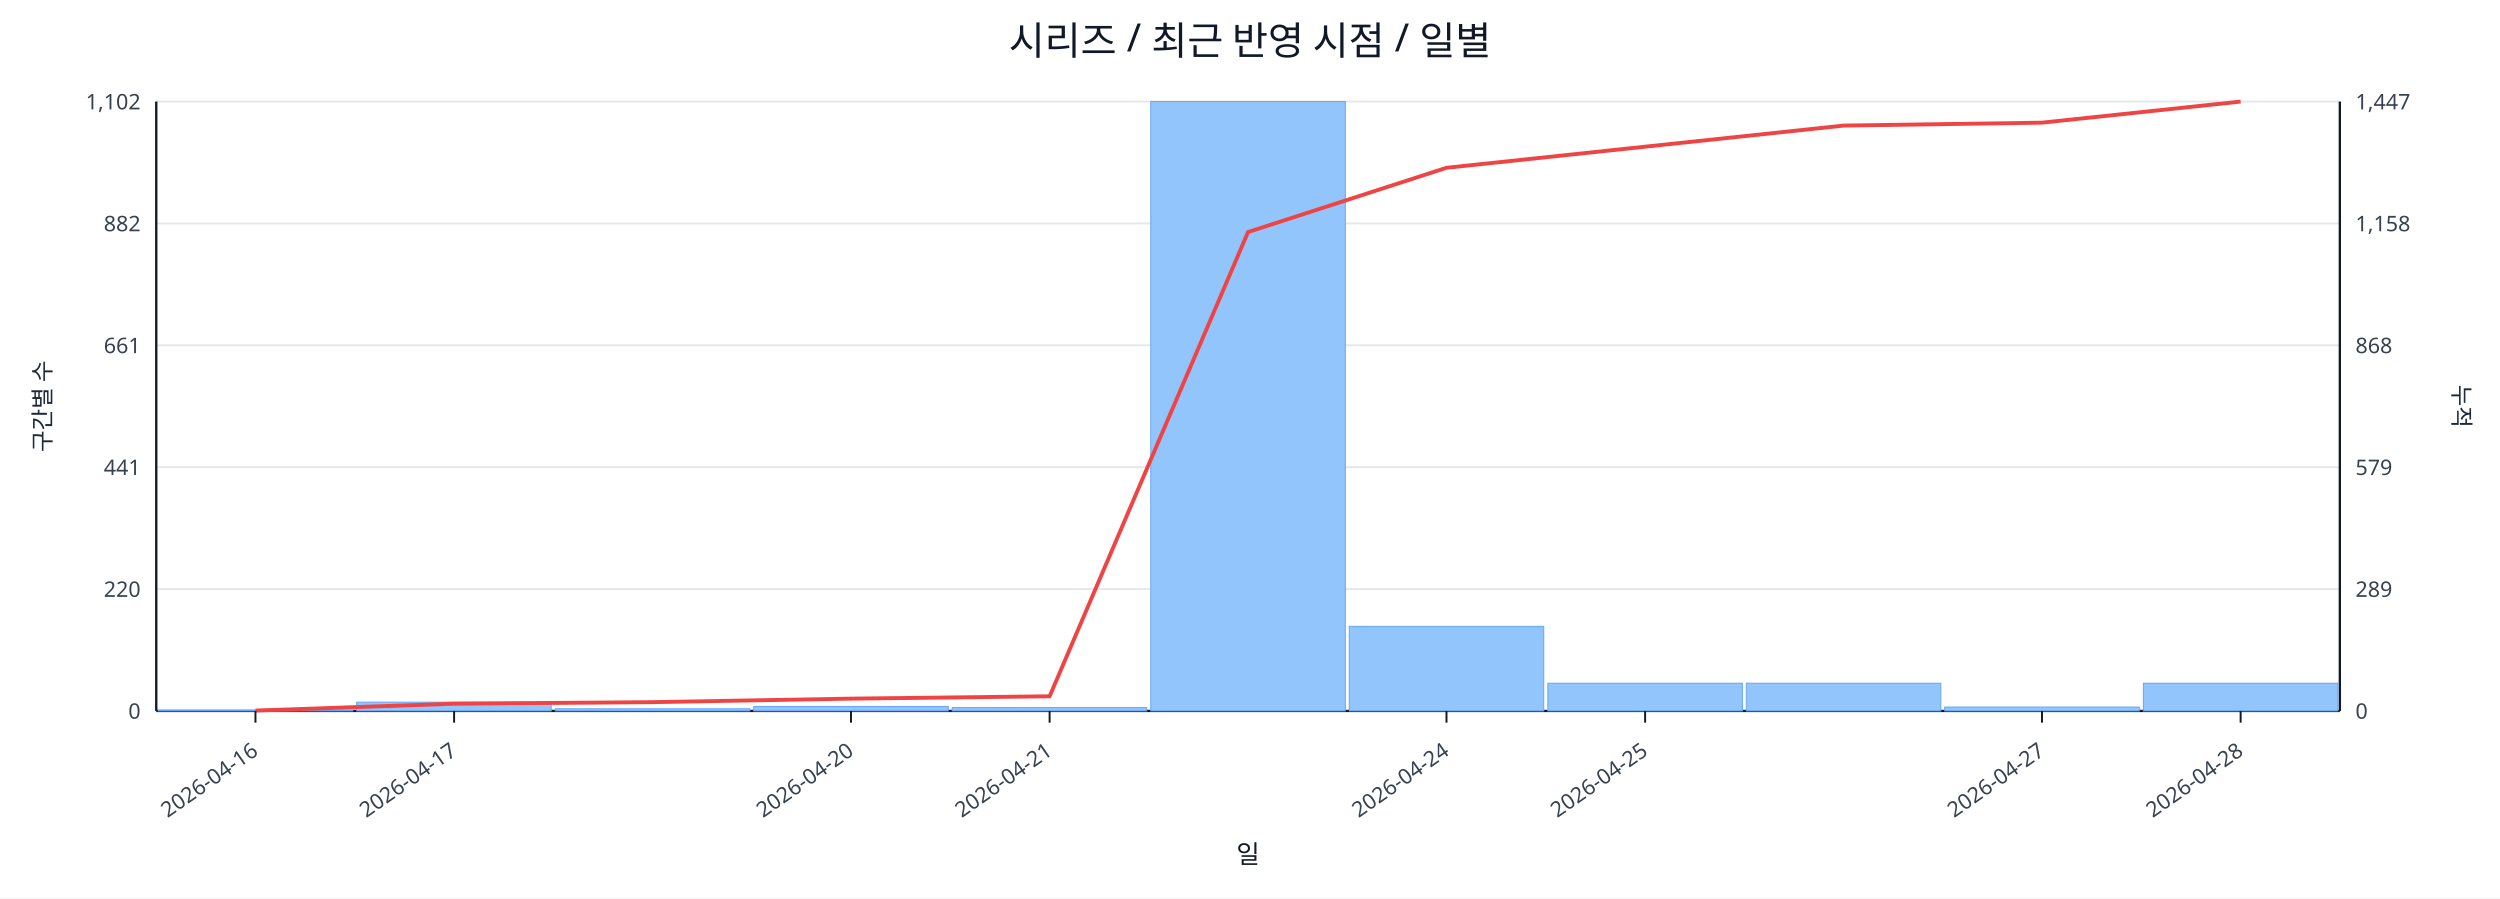
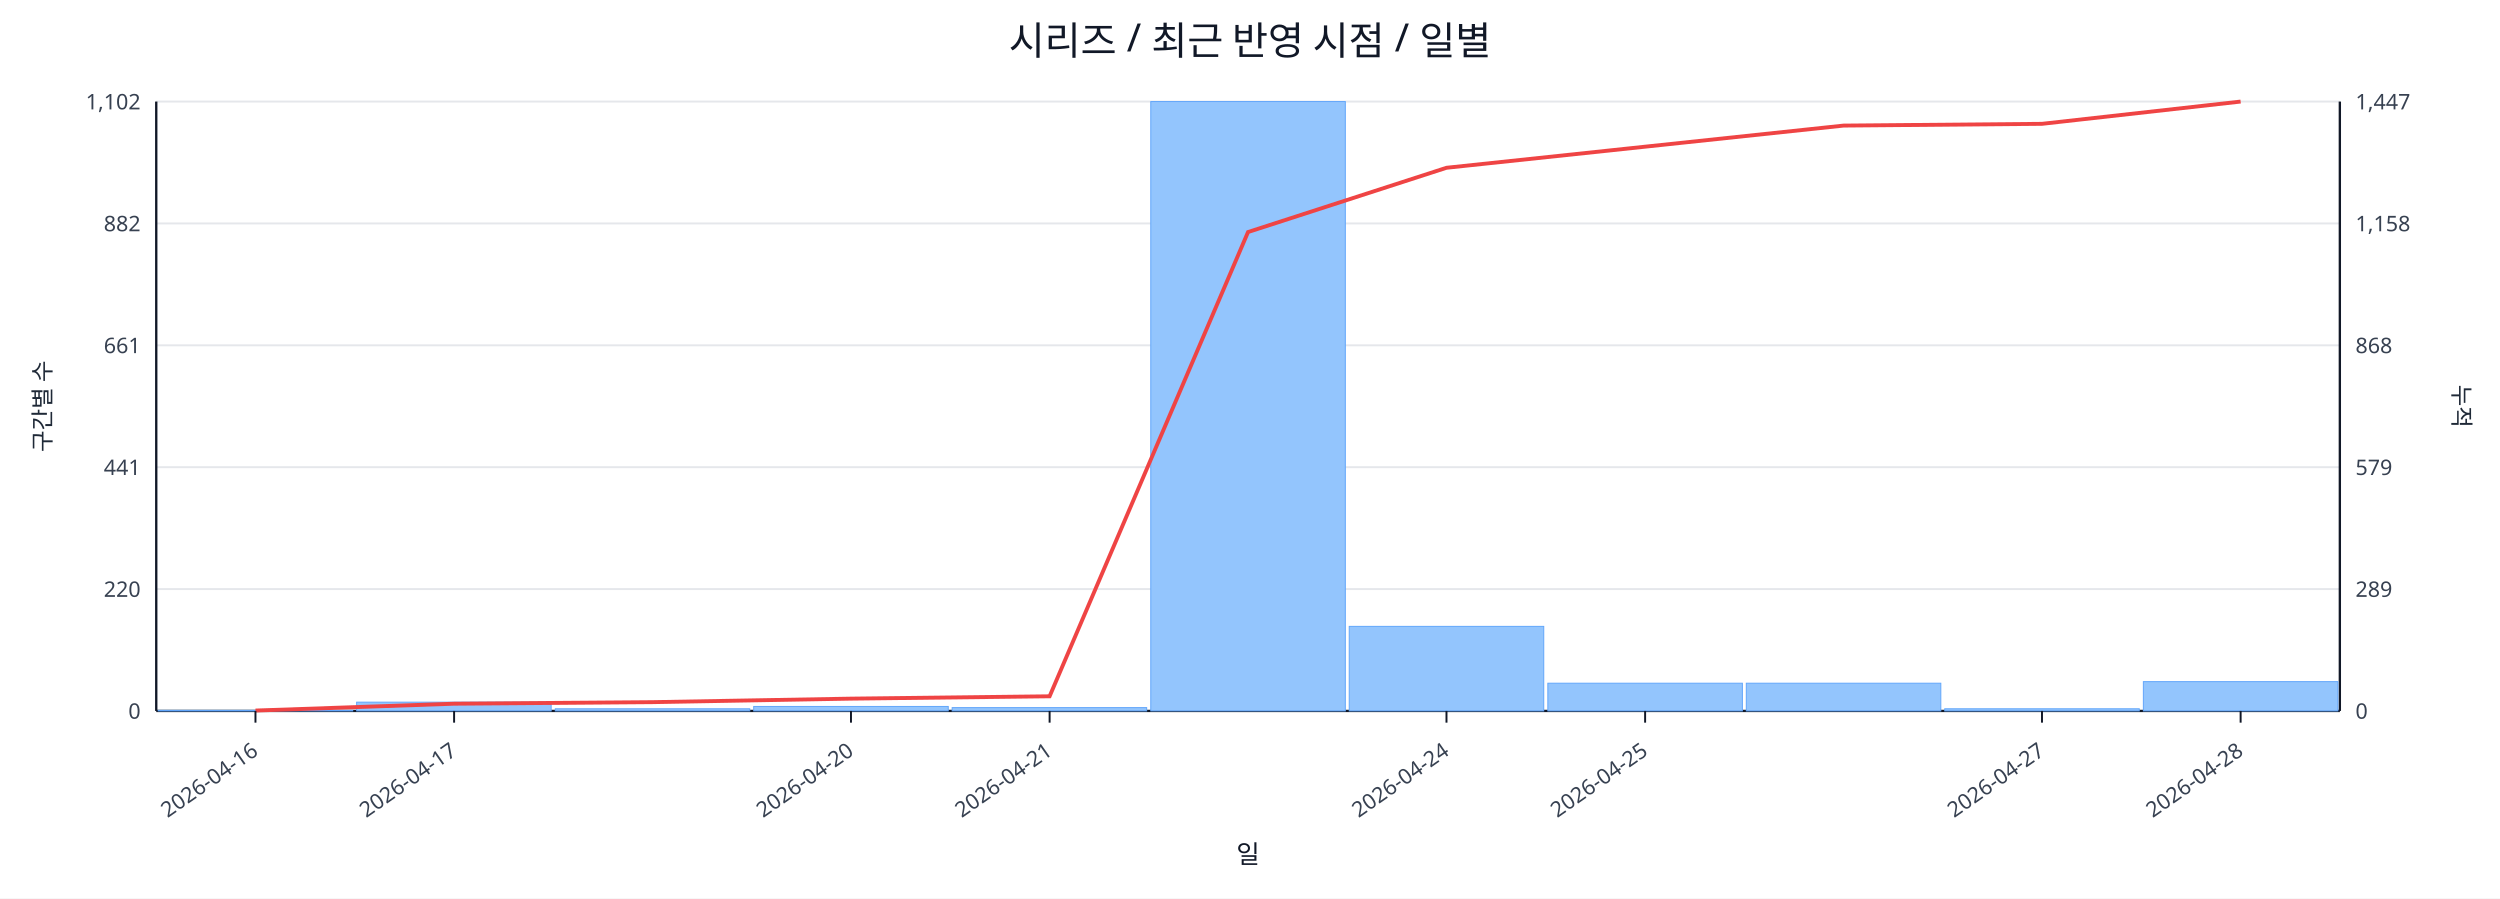
<svg xmlns="http://www.w3.org/2000/svg" width="1280" height="460" viewBox="0 0 1280 460">
  <rect x="0" y="0" width="100%" height="100%" fill="#ffffff" />
  <text x="640.0" y="28" font-size="20" text-anchor="middle" font-family="sans-serif" fill="#111827">시리즈 / 최근 반영 시점 / 일별</text>
  <line x1="80.0" y1="52.0" x2="1198.0" y2="52.0" stroke="#e5e7eb" stroke-width="1" />
  <text x="72.0" y="56.0" font-size="11" text-anchor="end" font-family="sans-serif" fill="#374151">1,102</text>
  <text x="1206.0" y="56.0" font-size="11" text-anchor="start" font-family="sans-serif" fill="#374151">1,447</text>
  <line x1="80.0" y1="114.4" x2="1198.0" y2="114.4" stroke="#e5e7eb" stroke-width="1" />
  <text x="72.0" y="118.4" font-size="11" text-anchor="end" font-family="sans-serif" fill="#374151">882</text>
  <text x="1206.0" y="118.4" font-size="11" text-anchor="start" font-family="sans-serif" fill="#374151">1,158</text>
  <line x1="80.0" y1="176.8" x2="1198.0" y2="176.8" stroke="#e5e7eb" stroke-width="1" />
  <text x="72.0" y="180.8" font-size="11" text-anchor="end" font-family="sans-serif" fill="#374151">661</text>
  <text x="1206.0" y="180.8" font-size="11" text-anchor="start" font-family="sans-serif" fill="#374151">868</text>
  <line x1="80.0" y1="239.2" x2="1198.0" y2="239.2" stroke="#e5e7eb" stroke-width="1" />
  <text x="72.0" y="243.2" font-size="11" text-anchor="end" font-family="sans-serif" fill="#374151">441</text>
  <text x="1206.0" y="243.2" font-size="11" text-anchor="start" font-family="sans-serif" fill="#374151">579</text>
  <line x1="80.0" y1="301.6" x2="1198.0" y2="301.6" stroke="#e5e7eb" stroke-width="1" />
  <text x="72.0" y="305.6" font-size="11" text-anchor="end" font-family="sans-serif" fill="#374151">220</text>
  <text x="1206.0" y="305.6" font-size="11" text-anchor="start" font-family="sans-serif" fill="#374151">289</text>
  <line x1="80.0" y1="364.0" x2="1198.0" y2="364.0" stroke="#e5e7eb" stroke-width="1" />
  <text x="72.0" y="368.0" font-size="11" text-anchor="end" font-family="sans-serif" fill="#374151">0</text>
  <text x="1206.0" y="368.0" font-size="11" text-anchor="start" font-family="sans-serif" fill="#374151">0</text>
  <line x1="80.0" y1="364.0" x2="1198.0" y2="364.0" stroke="#111827" stroke-width="1.2" />
  <line x1="80.0" y1="52.0" x2="80.0" y2="364.0" stroke="#111827" stroke-width="1.2" />
  <line x1="1198.0" y1="52.0" x2="1198.0" y2="364.0" stroke="#111827" stroke-width="1.2" />
  <rect x="81.0" y="363.7" width="99.6" height="0.3" fill="#93c5fd" stroke="#60a5fa" stroke-width="0.5" />
  <rect x="182.6" y="359.5" width="99.6" height="4.5" fill="#93c5fd" stroke="#60a5fa" stroke-width="0.5" />
  <rect x="284.3" y="362.9" width="99.6" height="1.1" fill="#93c5fd" stroke="#60a5fa" stroke-width="0.5" />
  <rect x="385.9" y="361.7" width="99.6" height="2.3" fill="#93c5fd" stroke="#60a5fa" stroke-width="0.5" />
  <rect x="487.5" y="362.3" width="99.6" height="1.7" fill="#93c5fd" stroke="#60a5fa" stroke-width="0.5" />
  <rect x="589.2" y="52.0" width="99.6" height="312.0" fill="#93c5fd" stroke="#60a5fa" stroke-width="0.5" />
  <rect x="690.8" y="320.7" width="99.6" height="43.3" fill="#93c5fd" stroke="#60a5fa" stroke-width="0.5" />
  <rect x="792.5" y="349.8" width="99.6" height="14.2" fill="#93c5fd" stroke="#60a5fa" stroke-width="0.5" />
  <rect x="894.1" y="349.8" width="99.6" height="14.2" fill="#93c5fd" stroke="#60a5fa" stroke-width="0.5" />
-   <rect x="995.7" y="362.0" width="99.6" height="2.0" fill="#93c5fd" stroke="#60a5fa" stroke-width="0.5" />
-   <rect x="1097.4" y="349.8" width="99.6" height="14.2" fill="#93c5fd" stroke="#60a5fa" stroke-width="0.5" />
-   <polyline fill="none" stroke="#ef4444" stroke-width="2" points="130.8,363.8 232.5,360.3 334.1,359.5 435.7,357.7 537.4,356.5 639.0,118.8 740.6,85.9 842.3,75.1 943.9,64.3 1045.5,62.8 1147.2,52.0" />
+   <rect x="995.7" y="362.9" width="99.6" height="1.1" fill="#93c5fd" stroke="#60a5fa" stroke-width="0.5" />
+   <rect x="1097.4" y="349.0" width="99.6" height="15.0" fill="#93c5fd" stroke="#60a5fa" stroke-width="0.5" />
+   <polyline fill="none" stroke="#ef4444" stroke-width="2" points="130.8,363.8 232.5,360.3 334.1,359.5 435.7,357.7 537.4,356.5 639.0,118.8 740.6,85.9 842.3,75.1 943.9,64.3 1045.5,63.4 1147.2,52.0" />
  <line x1="130.8" y1="364.0" x2="130.8" y2="370.0" stroke="#111827" stroke-width="1" />
  <text x="132.8" y="386.0" font-size="11" text-anchor="end" transform="rotate(-35 132.8 386.0)" font-family="sans-serif" fill="#374151">2026-04-16</text>
  <line x1="232.5" y1="364.0" x2="232.5" y2="370.0" stroke="#111827" stroke-width="1" />
  <text x="234.5" y="386.0" font-size="11" text-anchor="end" transform="rotate(-35 234.5 386.0)" font-family="sans-serif" fill="#374151">2026-04-17</text>
  <line x1="435.7" y1="364.0" x2="435.7" y2="370.0" stroke="#111827" stroke-width="1" />
  <text x="437.7" y="386.0" font-size="11" text-anchor="end" transform="rotate(-35 437.7 386.0)" font-family="sans-serif" fill="#374151">2026-04-20</text>
  <line x1="537.4" y1="364.0" x2="537.4" y2="370.0" stroke="#111827" stroke-width="1" />
  <text x="539.4" y="386.0" font-size="11" text-anchor="end" transform="rotate(-35 539.4 386.0)" font-family="sans-serif" fill="#374151">2026-04-21</text>
  <line x1="740.6" y1="364.0" x2="740.6" y2="370.0" stroke="#111827" stroke-width="1" />
  <text x="742.6" y="386.0" font-size="11" text-anchor="end" transform="rotate(-35 742.6 386.0)" font-family="sans-serif" fill="#374151">2026-04-24</text>
  <line x1="842.3" y1="364.0" x2="842.3" y2="370.0" stroke="#111827" stroke-width="1" />
  <text x="844.3" y="386.0" font-size="11" text-anchor="end" transform="rotate(-35 844.3 386.0)" font-family="sans-serif" fill="#374151">2026-04-25</text>
  <line x1="1045.5" y1="364.0" x2="1045.5" y2="370.0" stroke="#111827" stroke-width="1" />
  <text x="1047.5" y="386.0" font-size="11" text-anchor="end" transform="rotate(-35 1047.5 386.0)" font-family="sans-serif" fill="#374151">2026-04-27</text>
  <line x1="1147.2" y1="364.0" x2="1147.2" y2="370.0" stroke="#111827" stroke-width="1" />
  <text x="1149.2" y="386.0" font-size="11" text-anchor="end" transform="rotate(-35 1149.2 386.0)" font-family="sans-serif" fill="#374151">2026-04-28</text>
  <text x="26" y="208.0" font-size="12" transform="rotate(-90 26 208.0)" text-anchor="middle" font-family="sans-serif" fill="#1f2937">구간별 수</text>
  <text x="1256.0" y="208.0" font-size="12" transform="rotate(90 1256.0 208.0)" text-anchor="middle" font-family="sans-serif" fill="#1f2937">누적</text>
  <text x="639.0" y="442.0" font-size="13" text-anchor="middle" font-family="sans-serif" fill="#111827">일</text>
</svg>
